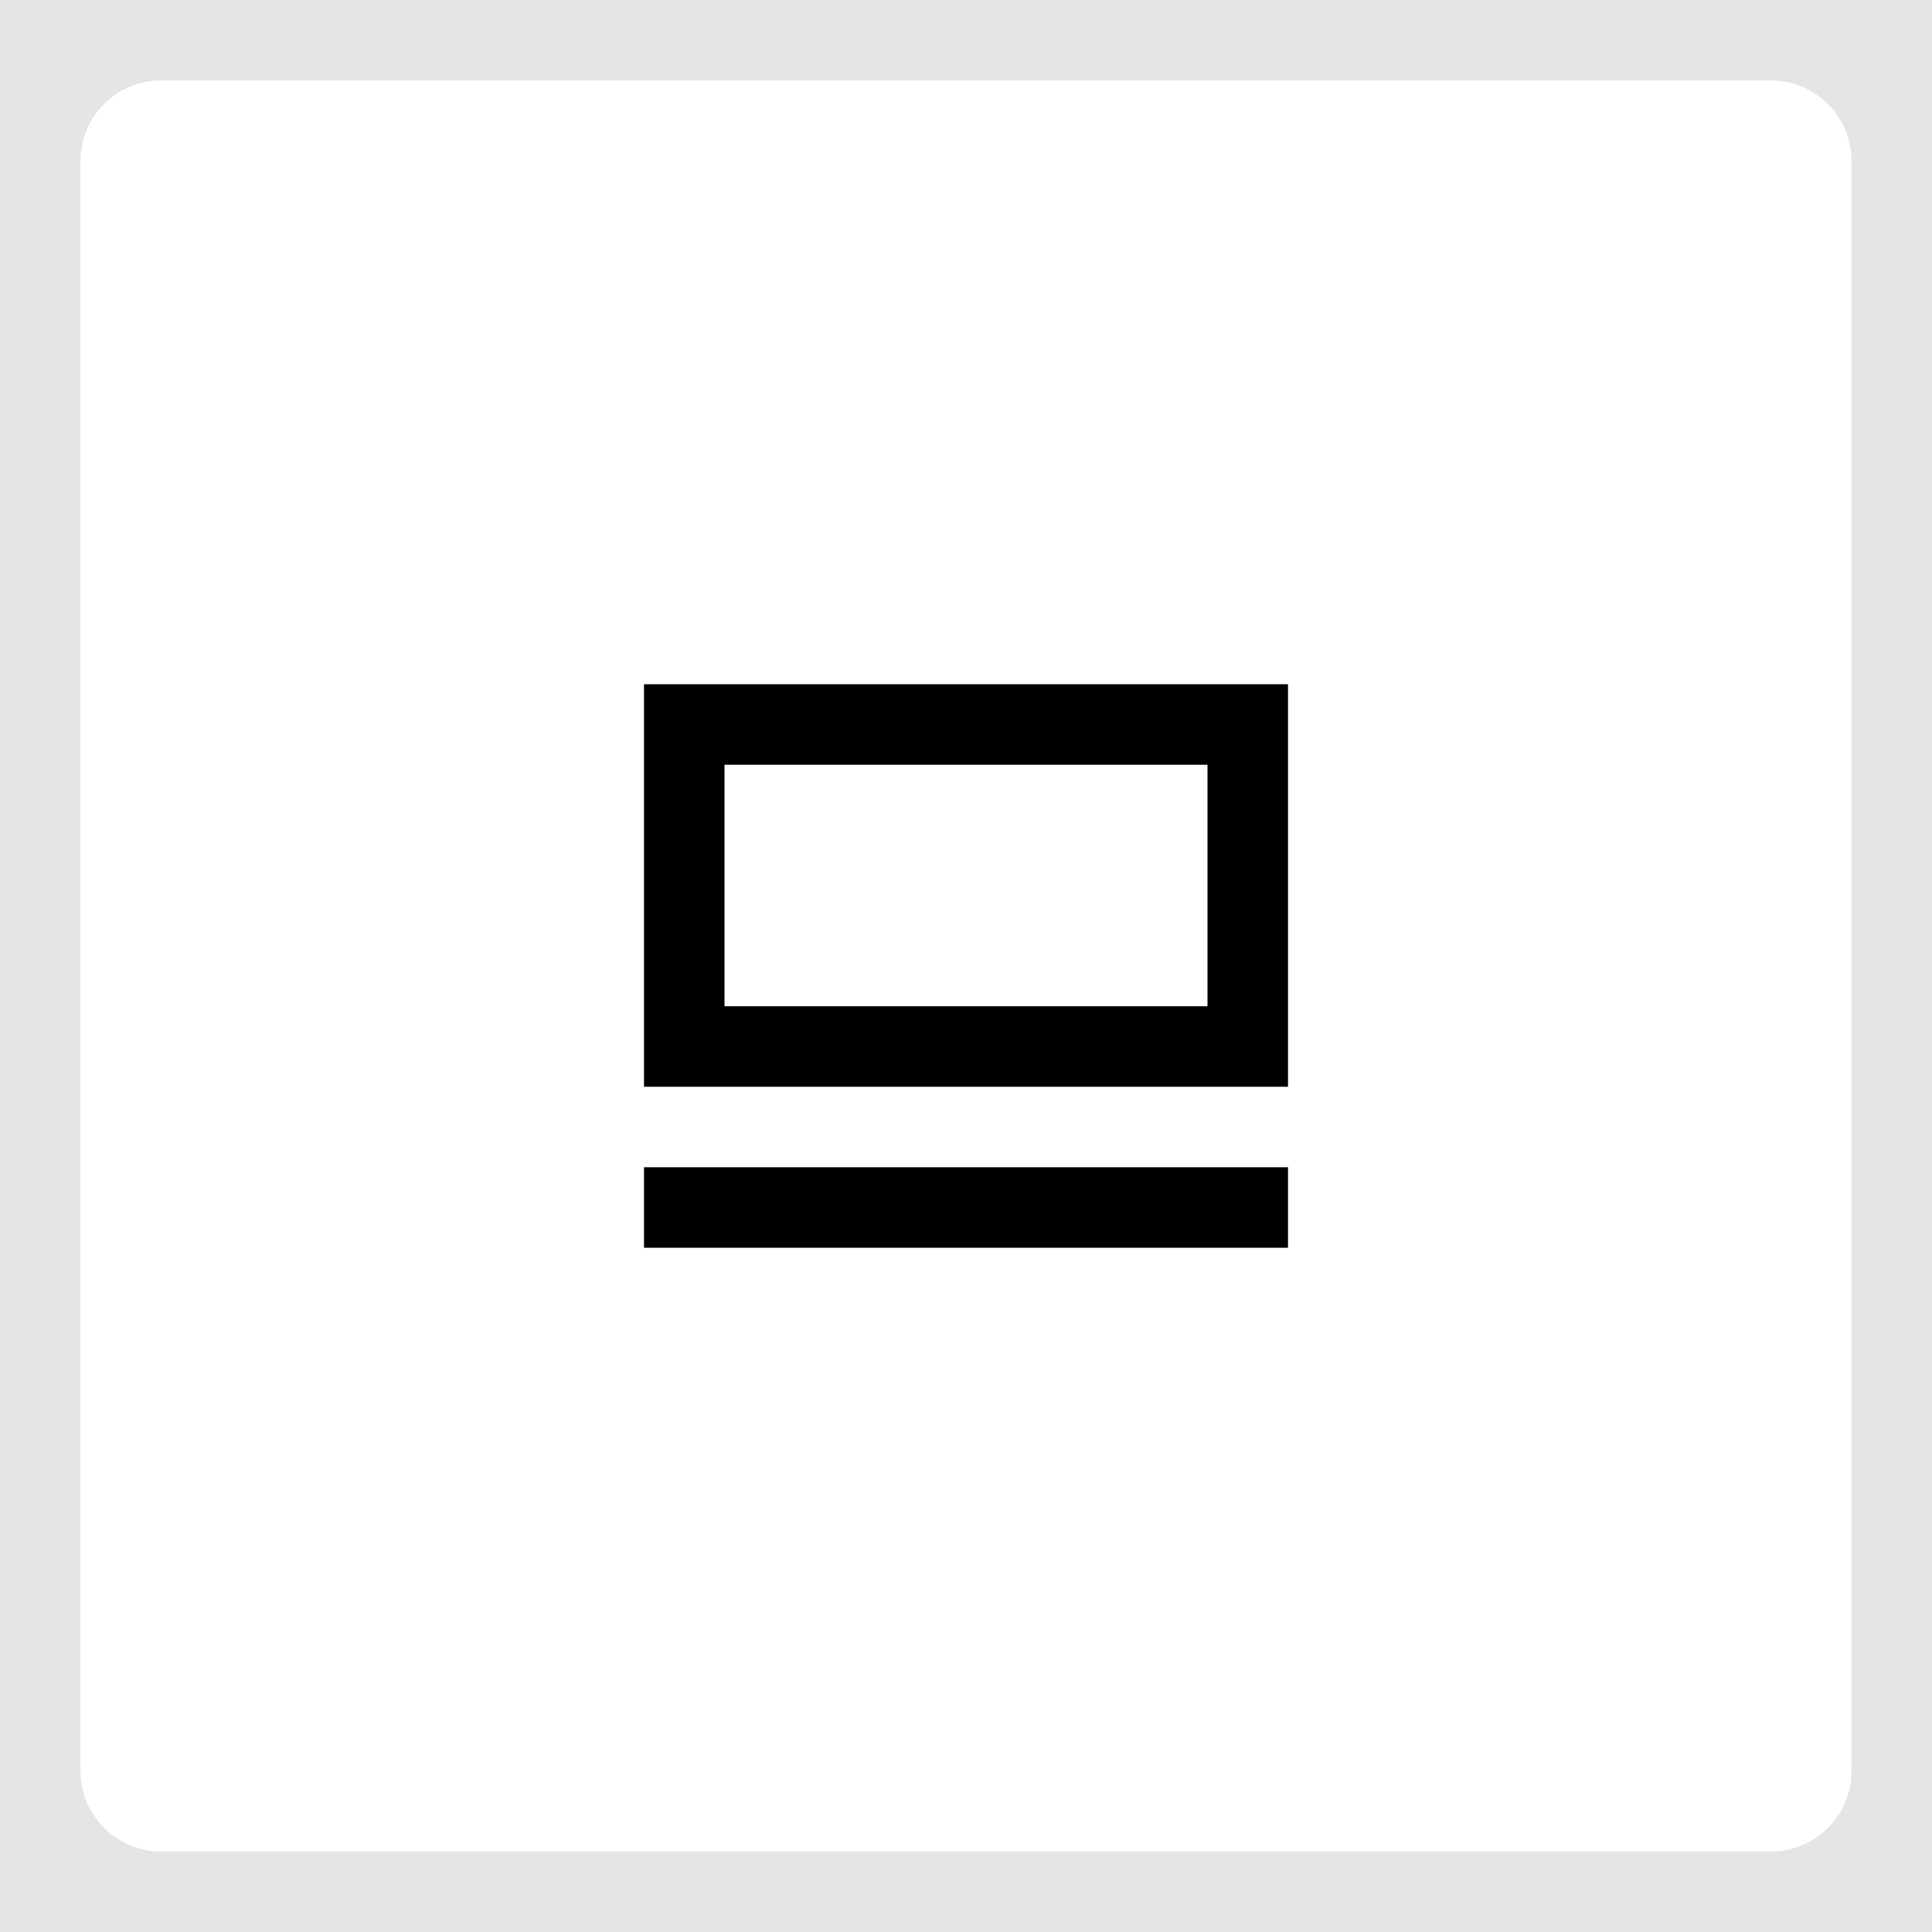
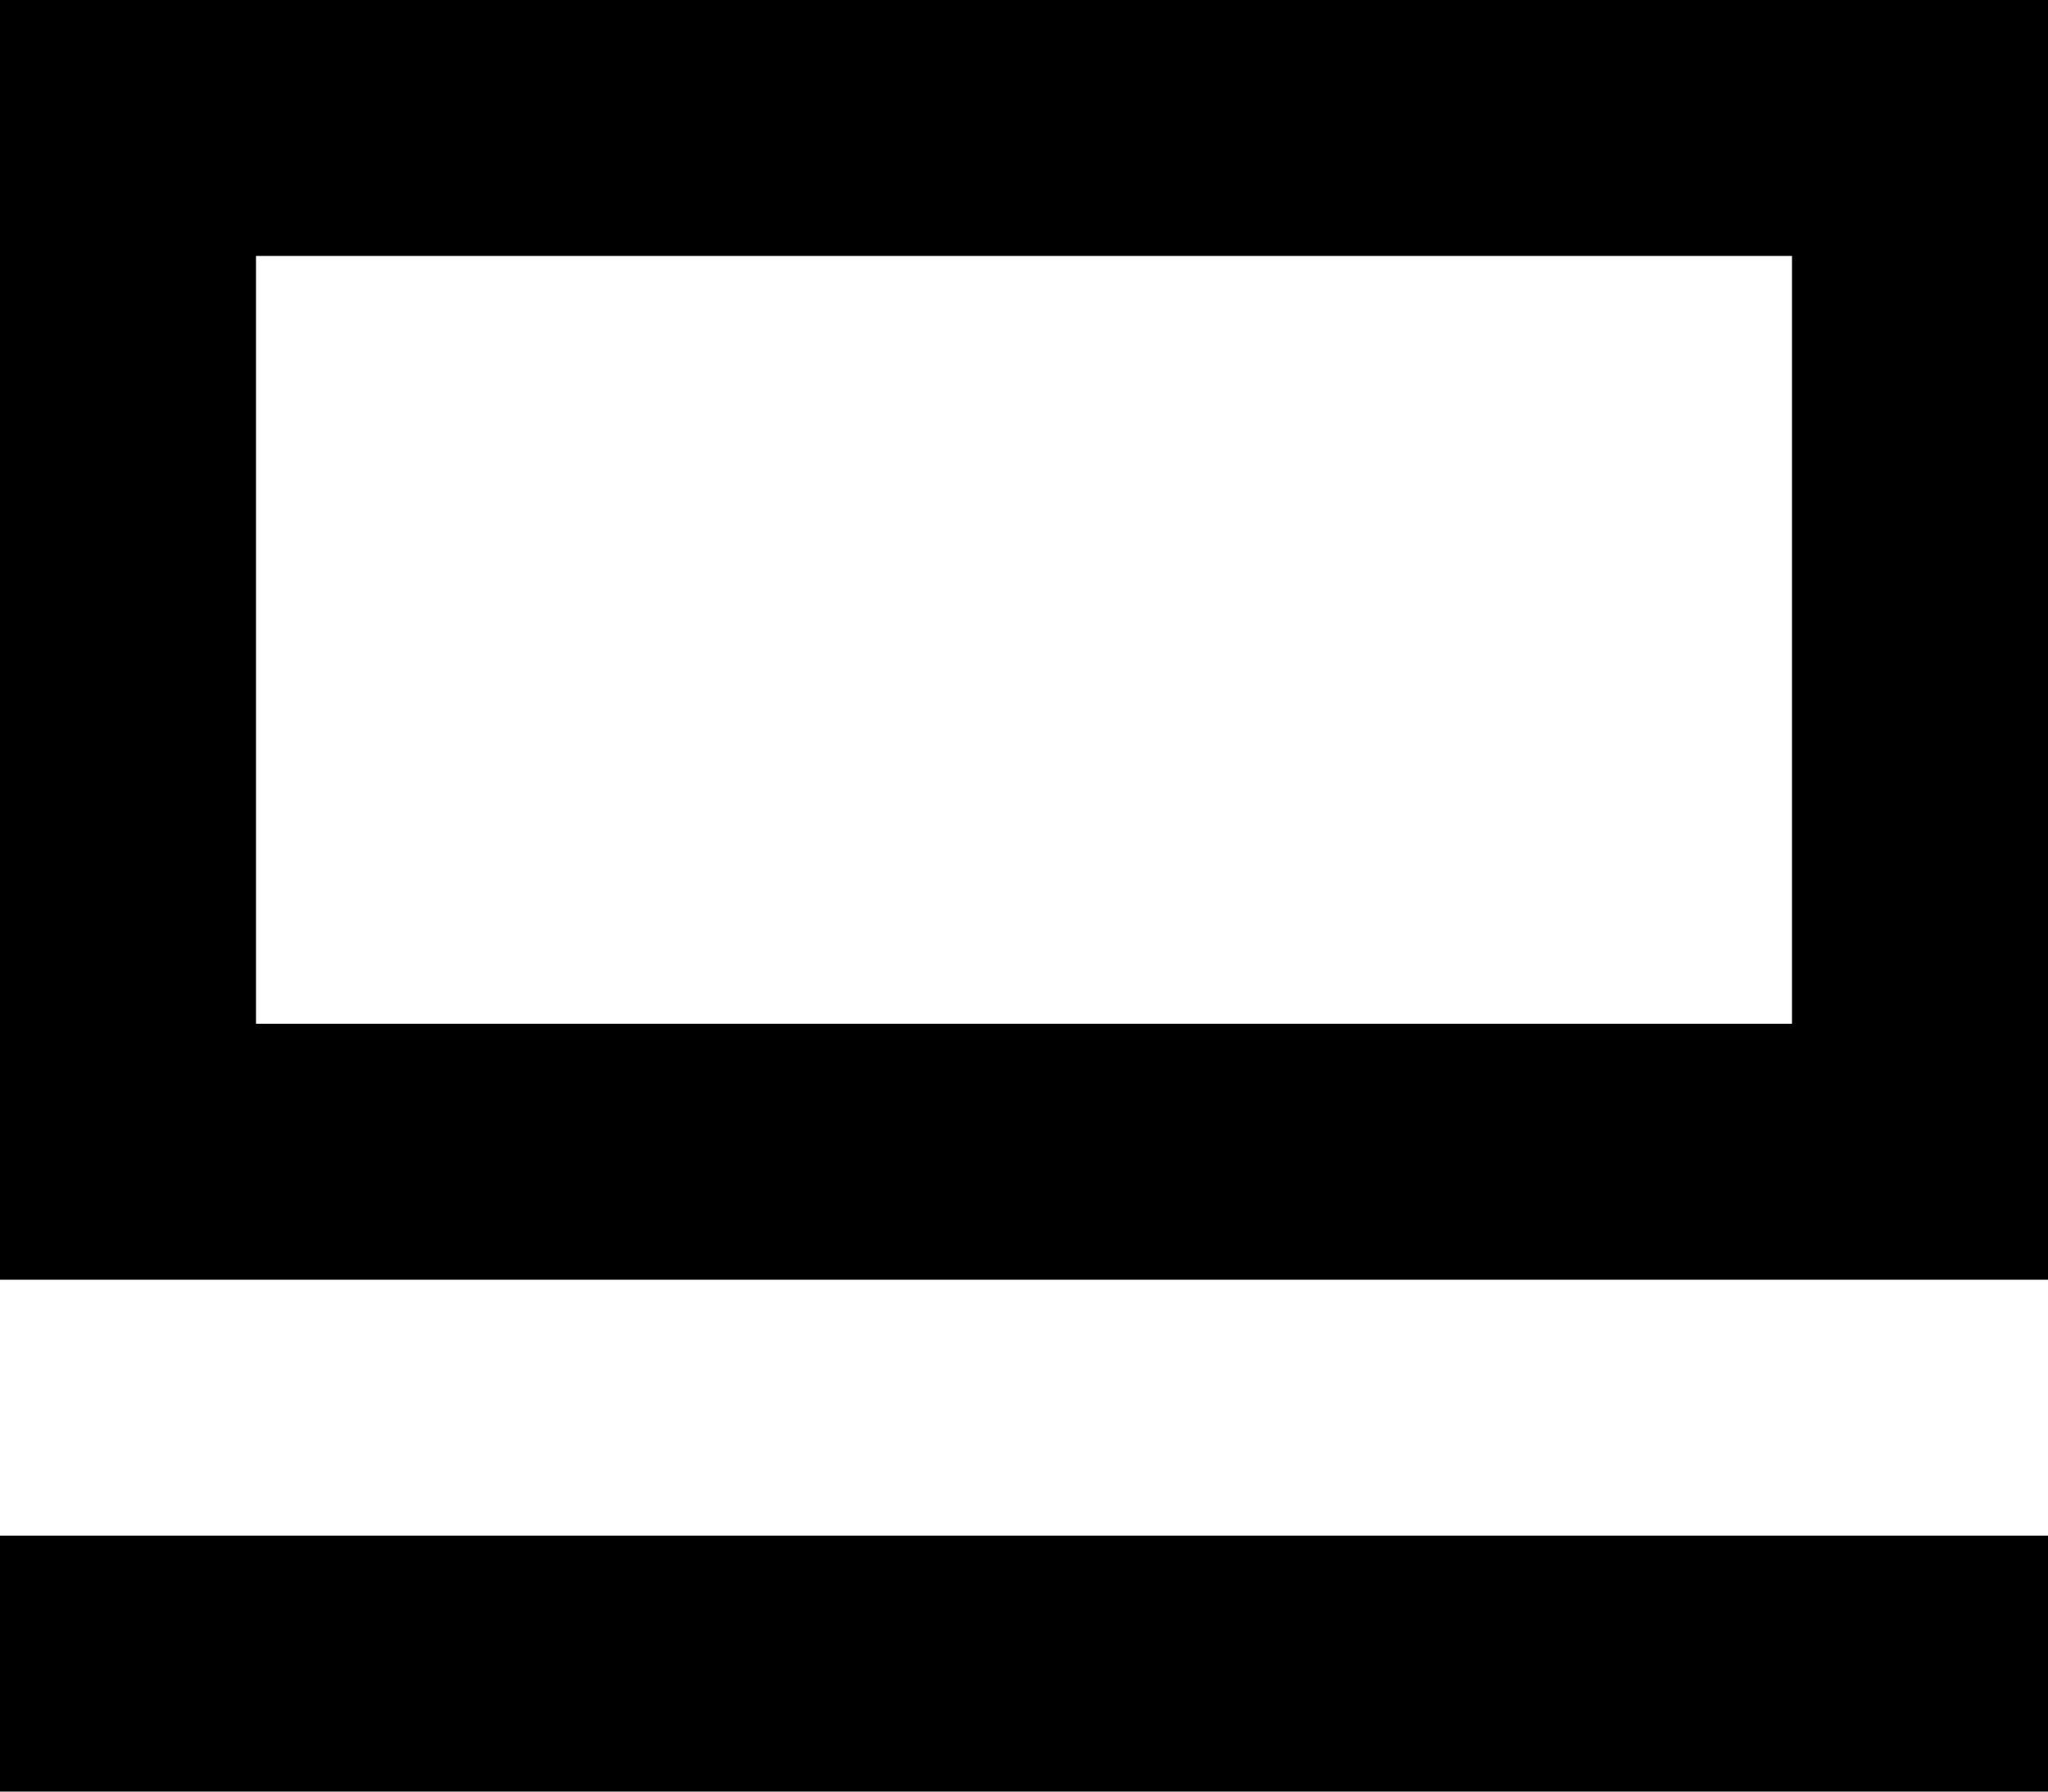
- <svg xmlns="http://www.w3.org/2000/svg" width="48" height="48" viewBox="0 0 48 48" fill="none">
-   <path d="M32 29H16v2h16v-2ZM30 19v6H18v-6h12Zm2-2H16v10h16V17Z" fill="#000" />
-   <path d="M4 2h40v-4H4v4Zm42 2v40h4V4h-4Zm-2 42H4v4h40v-4ZM2 44V4h-4v40h4Zm2 2a2 2 0 0 1-2-2h-4a6 6 0 0 0 6 6v-4Zm42-2a2 2 0 0 1-2 2v4a6 6 0 0 0 6-6h-4ZM44 2a2 2 0 0 1 2 2h4a6 6 0 0 0-6-6v4ZM4-2a6 6 0 0 0-6 6h4a2 2 0 0 1 2-2v-4Z" fill="#E5E5E5" />
+ <svg xmlns="http://www.w3.org/2000/svg" width="16" height="14" viewBox="0 0 16 14" fill="none">
+   <path d="M16 12H0v2h16v-2ZM14 2v6H2V2h12Zm2-2H0v10h16V0Z" fill="#000" />
</svg>
